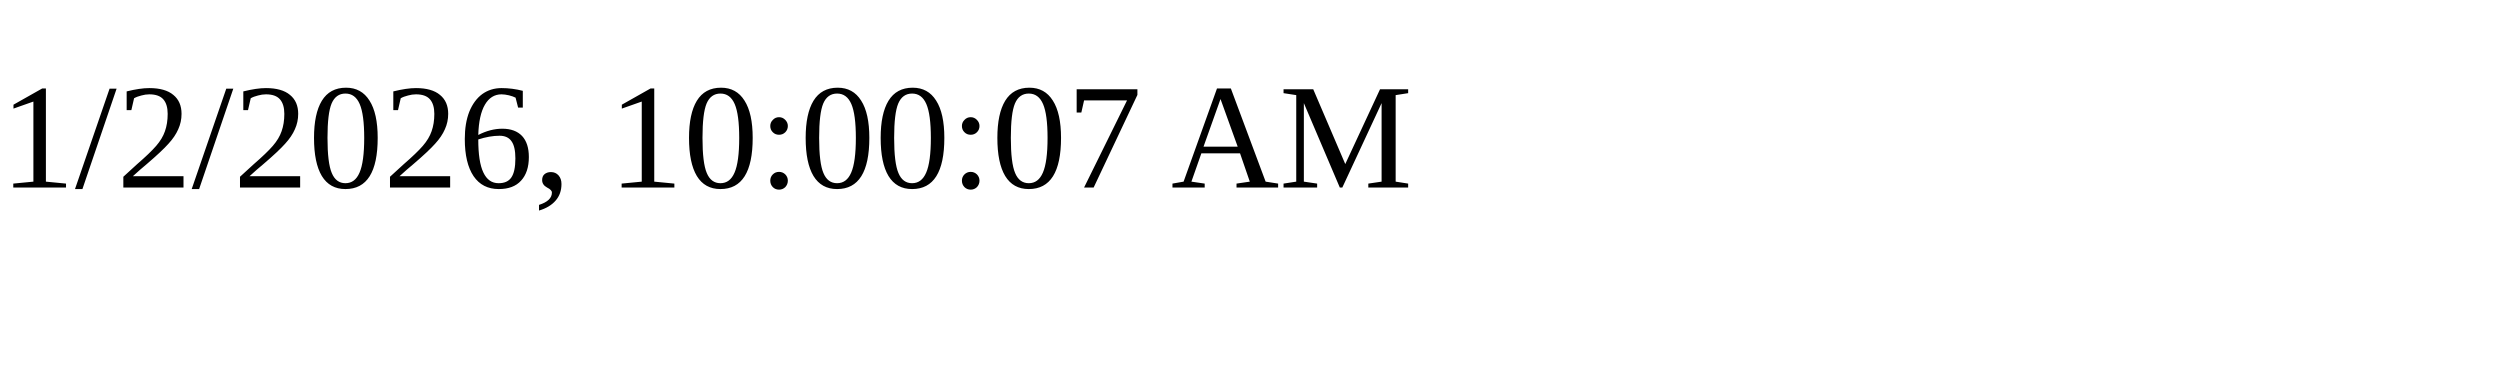
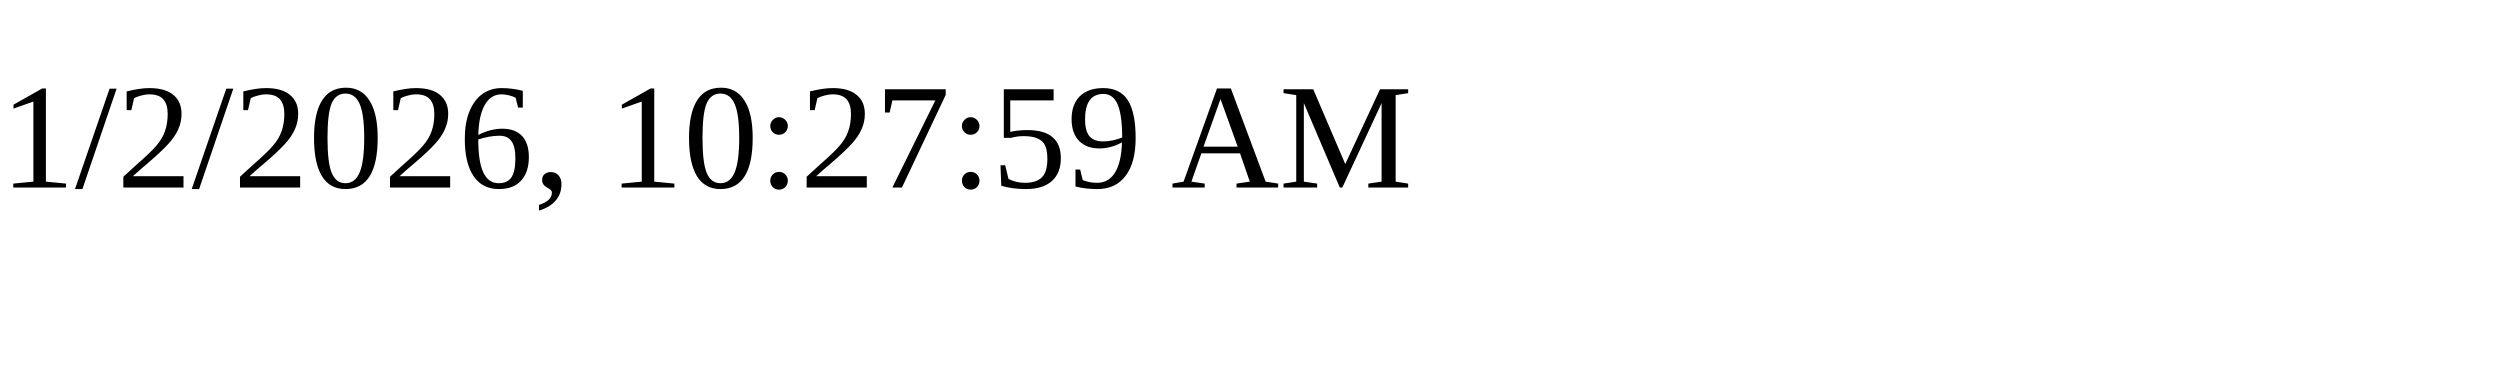
<svg xmlns="http://www.w3.org/2000/svg" height="30" width="200">
-   <text x="0" y="15">1/2/2026, 10:00:07 AM</text>
+   <text x="0" y="15">1/2/2026, 10:27:59 AM</text>
</svg>
